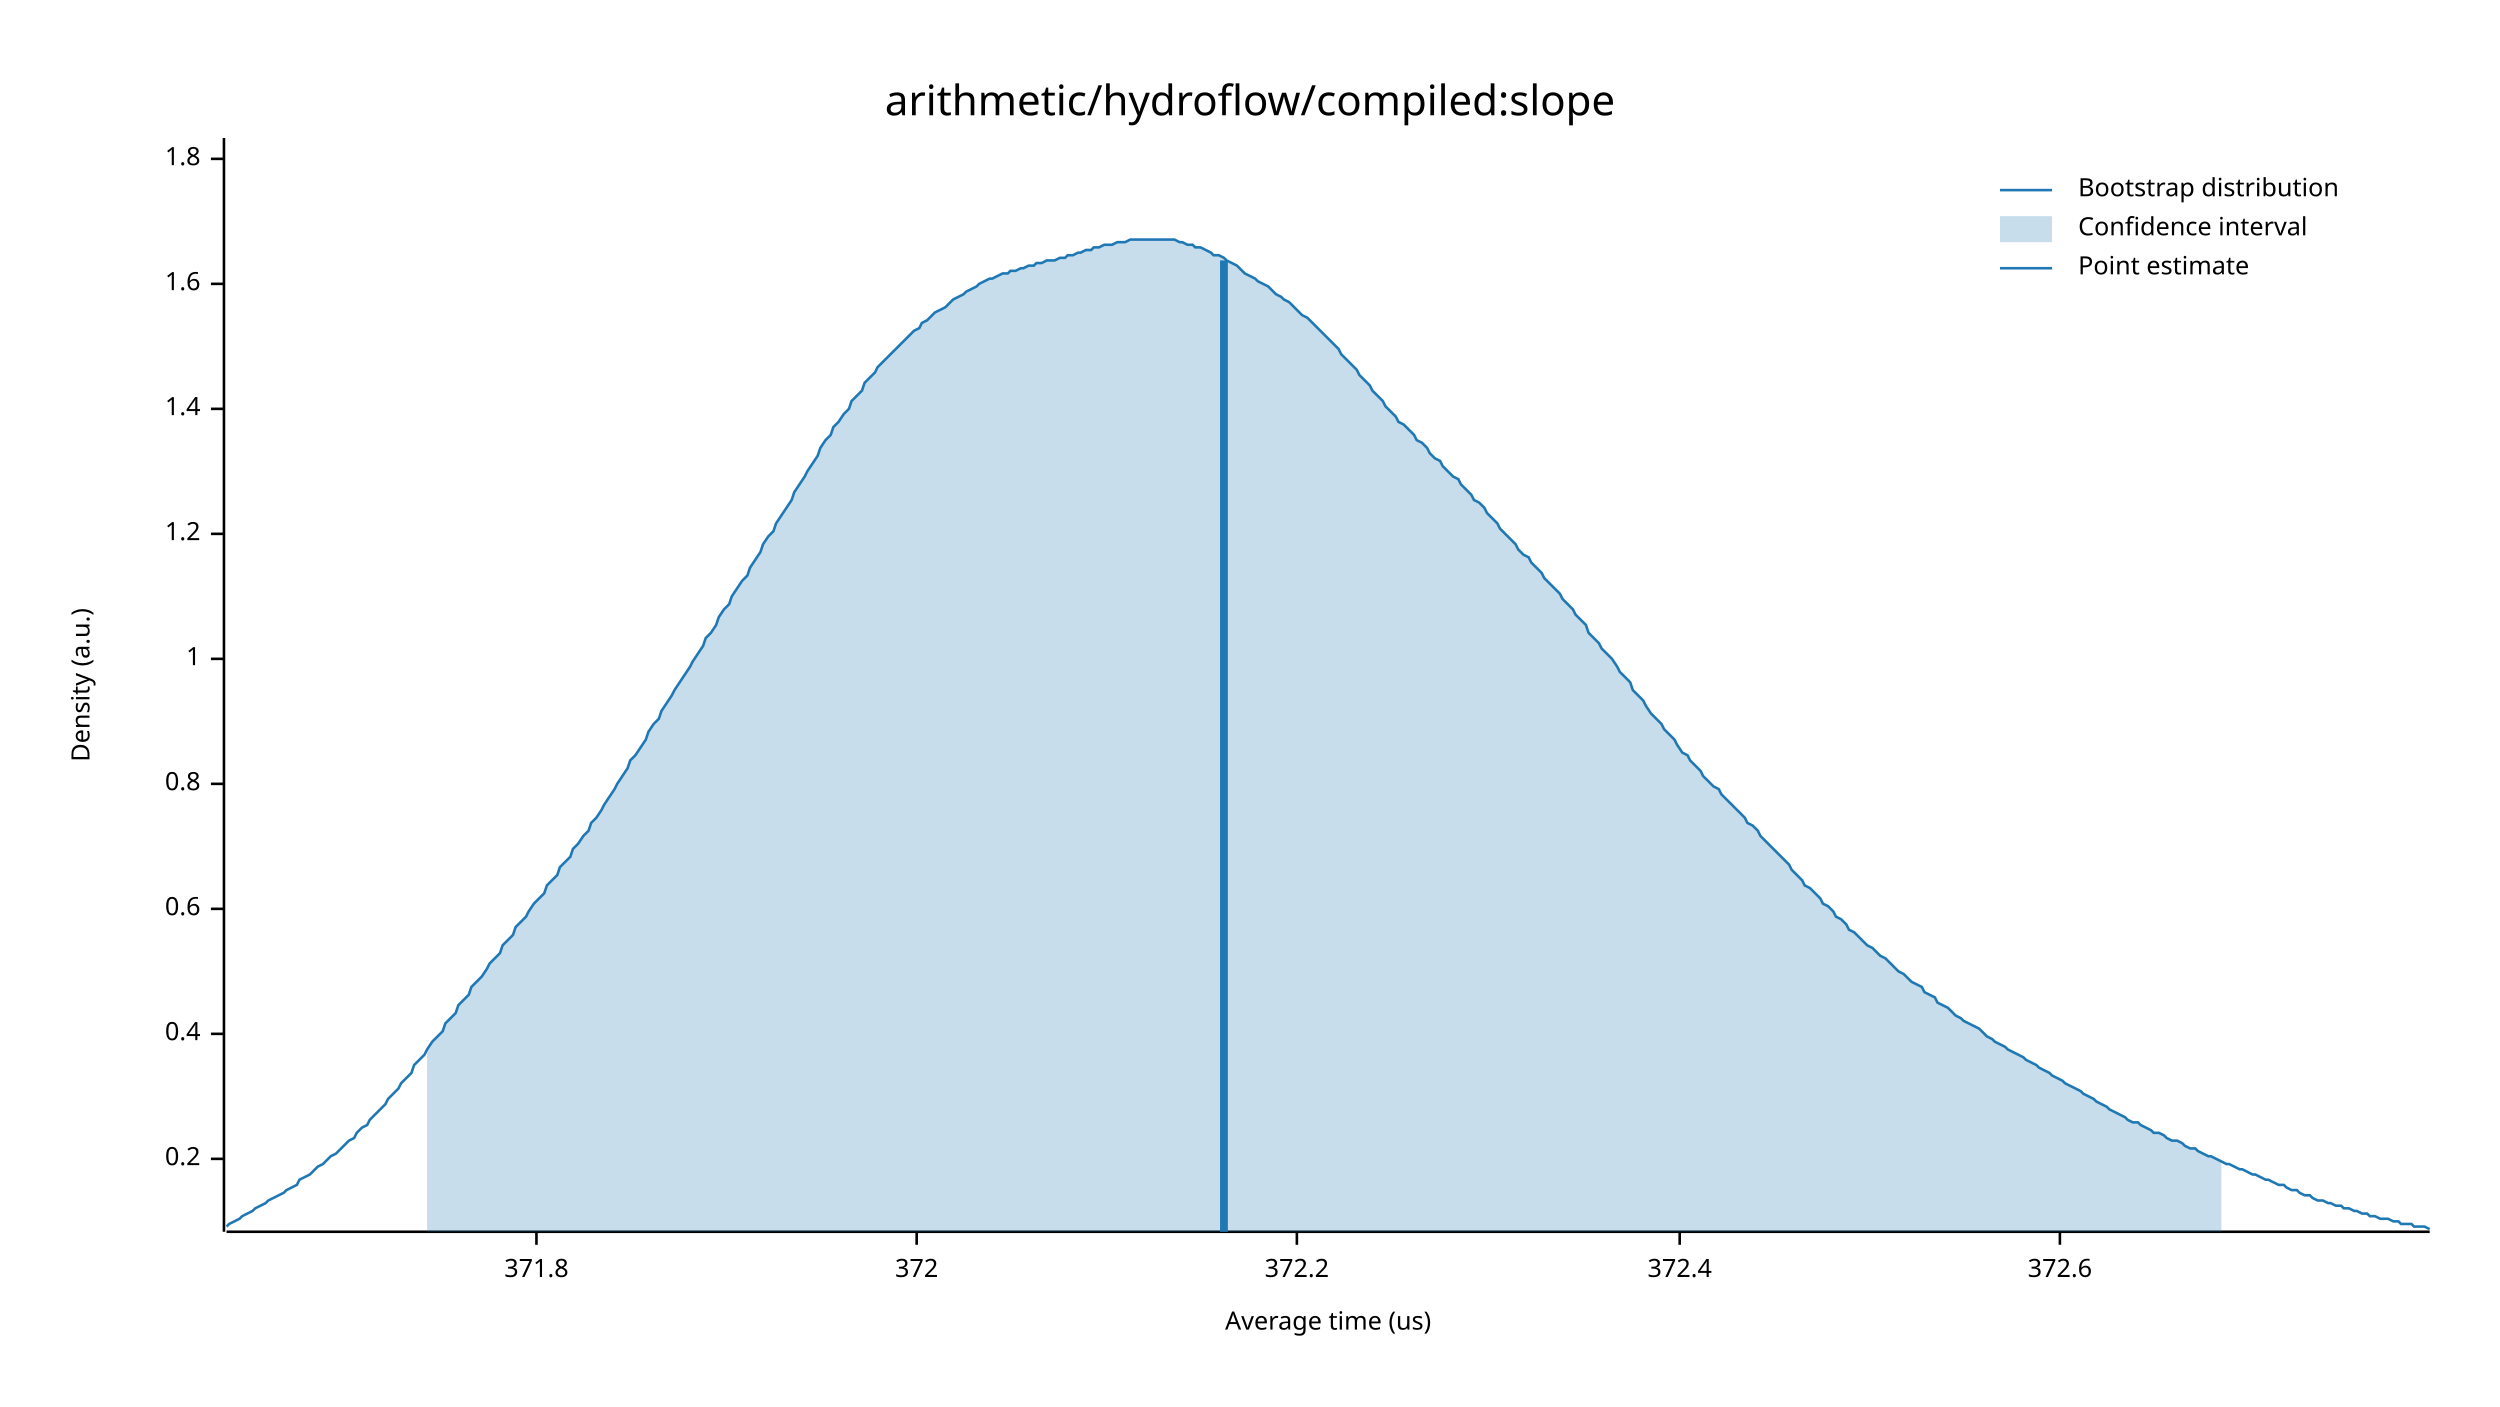
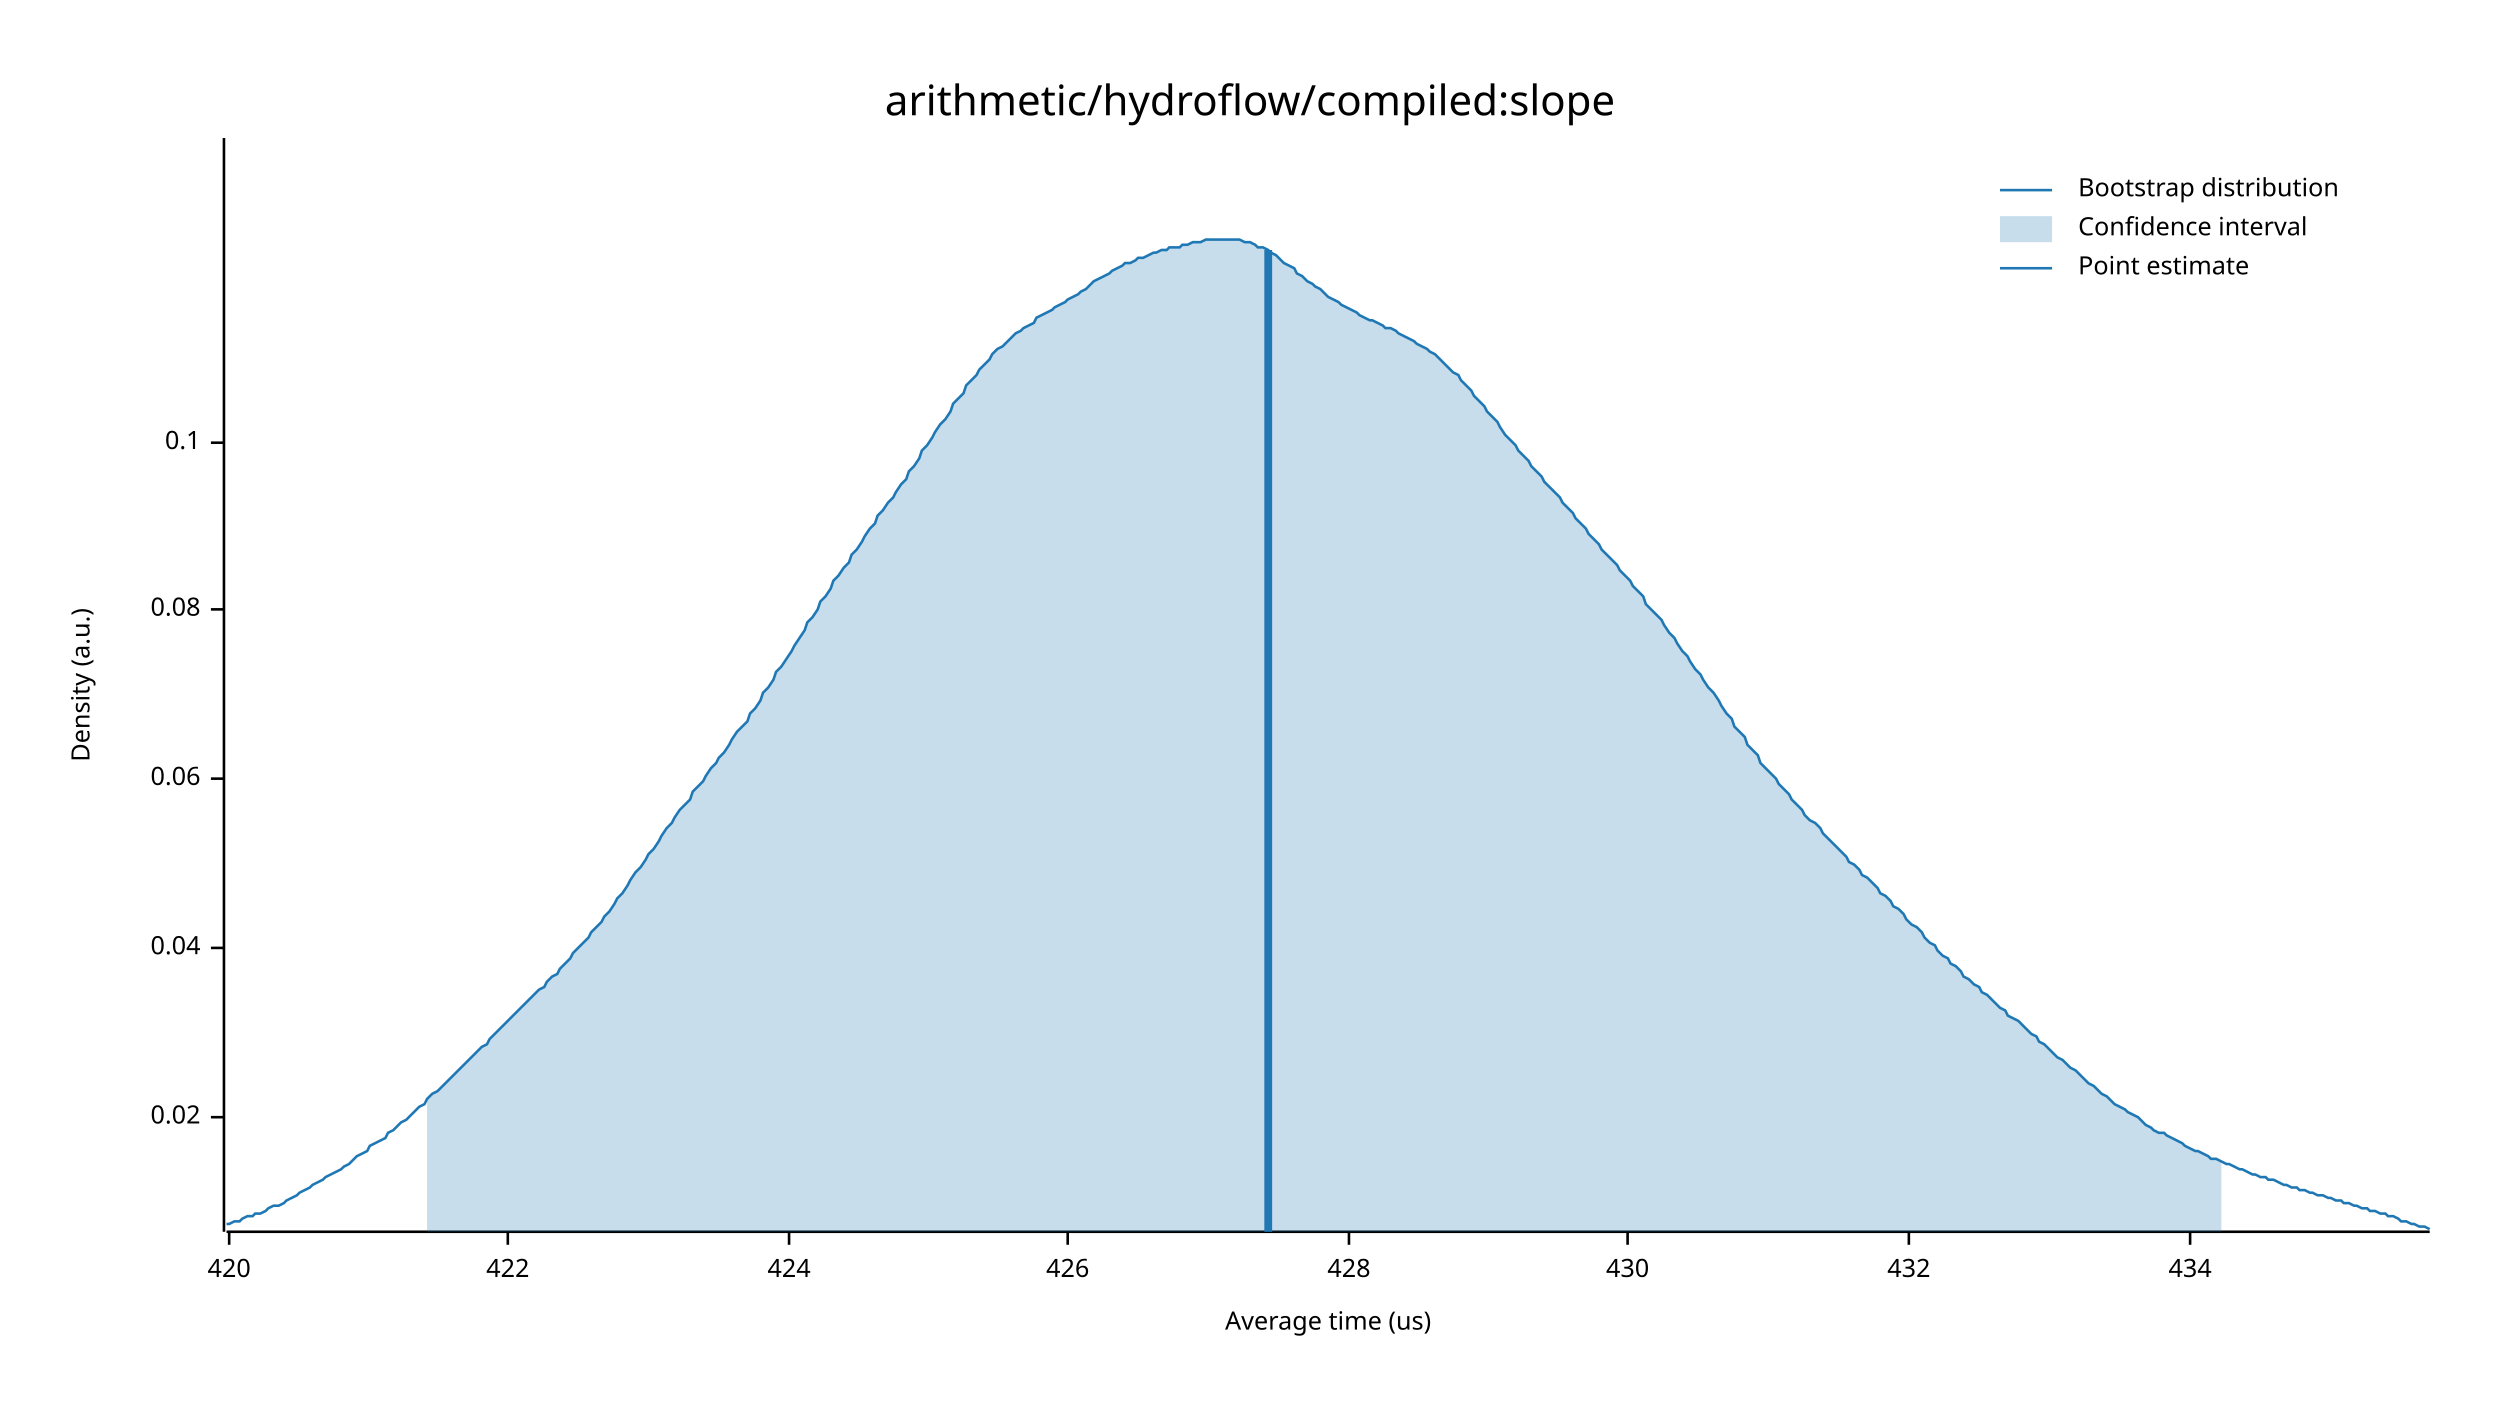
<svg xmlns="http://www.w3.org/2000/svg" width="960" height="540" viewBox="0 0 960 540">
  <text x="480" y="32" dy="0.76em" text-anchor="middle" font-family="sans-serif" font-size="16.129" opacity="1" fill="#000000">
arithmetic/hydroflow/compiled:slope
</text>
  <text x="27" y="263" dy="0.76em" text-anchor="middle" font-family="sans-serif" font-size="9.677" opacity="1" fill="#000000" transform="rotate(270, 27, 263)">
Density (a.u.)
</text>
  <text x="510" y="513" dy="-0.5ex" text-anchor="middle" font-family="sans-serif" font-size="9.677" opacity="1" fill="#000000">
Average time (us)
</text>
  <polyline fill="none" opacity="1" stroke="#000000" stroke-width="1" points="86,53 86,473 " />
-   <text x="77" y="445" dy="0.5ex" text-anchor="end" font-family="sans-serif" font-size="9.677" opacity="1" fill="#000000">
- 0.2
+   <text x="77" y="429" dy="0.5ex" text-anchor="end" font-family="sans-serif" font-size="9.677" opacity="1" fill="#000000">
+ 0.02
</text>
-   <polyline fill="none" opacity="1" stroke="#000000" stroke-width="1" points="81,445 86,445 " />
-   <text x="77" y="397" dy="0.5ex" text-anchor="end" font-family="sans-serif" font-size="9.677" opacity="1" fill="#000000">
- 0.4
+   <polyline fill="none" opacity="1" stroke="#000000" stroke-width="1" points="81,429 86,429 " />
+   <text x="77" y="364" dy="0.5ex" text-anchor="end" font-family="sans-serif" font-size="9.677" opacity="1" fill="#000000">
+ 0.04
</text>
-   <polyline fill="none" opacity="1" stroke="#000000" stroke-width="1" points="81,397 86,397 " />
-   <text x="77" y="349" dy="0.5ex" text-anchor="end" font-family="sans-serif" font-size="9.677" opacity="1" fill="#000000">
- 0.6
+   <polyline fill="none" opacity="1" stroke="#000000" stroke-width="1" points="81,364 86,364 " />
+   <text x="77" y="299" dy="0.5ex" text-anchor="end" font-family="sans-serif" font-size="9.677" opacity="1" fill="#000000">
+ 0.06
</text>
-   <polyline fill="none" opacity="1" stroke="#000000" stroke-width="1" points="81,349 86,349 " />
-   <text x="77" y="301" dy="0.5ex" text-anchor="end" font-family="sans-serif" font-size="9.677" opacity="1" fill="#000000">
- 0.8
+   <polyline fill="none" opacity="1" stroke="#000000" stroke-width="1" points="81,299 86,299 " />
+   <text x="77" y="234" dy="0.5ex" text-anchor="end" font-family="sans-serif" font-size="9.677" opacity="1" fill="#000000">
+ 0.08
</text>
-   <polyline fill="none" opacity="1" stroke="#000000" stroke-width="1" points="81,301 86,301 " />
-   <text x="77" y="253" dy="0.5ex" text-anchor="end" font-family="sans-serif" font-size="9.677" opacity="1" fill="#000000">
- 1
+   <polyline fill="none" opacity="1" stroke="#000000" stroke-width="1" points="81,234 86,234 " />
+   <text x="77" y="170" dy="0.5ex" text-anchor="end" font-family="sans-serif" font-size="9.677" opacity="1" fill="#000000">
+ 0.1
</text>
-   <polyline fill="none" opacity="1" stroke="#000000" stroke-width="1" points="81,253 86,253 " />
-   <text x="77" y="205" dy="0.5ex" text-anchor="end" font-family="sans-serif" font-size="9.677" opacity="1" fill="#000000">
- 1.2
+   <polyline fill="none" opacity="1" stroke="#000000" stroke-width="1" points="81,170 86,170 " />
+   <polyline fill="none" opacity="1" stroke="#000000" stroke-width="1" points="87,473 933,473 " />
+   <text x="88" y="483" dy="0.76em" text-anchor="middle" font-family="sans-serif" font-size="9.677" opacity="1" fill="#000000">
+ 420
</text>
-   <polyline fill="none" opacity="1" stroke="#000000" stroke-width="1" points="81,205 86,205 " />
-   <text x="77" y="157" dy="0.5ex" text-anchor="end" font-family="sans-serif" font-size="9.677" opacity="1" fill="#000000">
- 1.4
+   <polyline fill="none" opacity="1" stroke="#000000" stroke-width="1" points="88,473 88,478 " />
+   <text x="195" y="483" dy="0.76em" text-anchor="middle" font-family="sans-serif" font-size="9.677" opacity="1" fill="#000000">
+ 422
</text>
-   <polyline fill="none" opacity="1" stroke="#000000" stroke-width="1" points="81,157 86,157 " />
-   <text x="77" y="109" dy="0.5ex" text-anchor="end" font-family="sans-serif" font-size="9.677" opacity="1" fill="#000000">
- 1.6
+   <polyline fill="none" opacity="1" stroke="#000000" stroke-width="1" points="195,473 195,478 " />
+   <text x="303" y="483" dy="0.76em" text-anchor="middle" font-family="sans-serif" font-size="9.677" opacity="1" fill="#000000">
+ 424
</text>
-   <polyline fill="none" opacity="1" stroke="#000000" stroke-width="1" points="81,109 86,109 " />
-   <text x="77" y="61" dy="0.5ex" text-anchor="end" font-family="sans-serif" font-size="9.677" opacity="1" fill="#000000">
- 1.8
+   <polyline fill="none" opacity="1" stroke="#000000" stroke-width="1" points="303,473 303,478 " />
+   <text x="410" y="483" dy="0.76em" text-anchor="middle" font-family="sans-serif" font-size="9.677" opacity="1" fill="#000000">
+ 426
</text>
-   <polyline fill="none" opacity="1" stroke="#000000" stroke-width="1" points="81,61 86,61 " />
-   <polyline fill="none" opacity="1" stroke="#000000" stroke-width="1" points="87,473 933,473 " />
-   <text x="206" y="483" dy="0.76em" text-anchor="middle" font-family="sans-serif" font-size="9.677" opacity="1" fill="#000000">
- 371.8
+   <polyline fill="none" opacity="1" stroke="#000000" stroke-width="1" points="410,473 410,478 " />
+   <text x="518" y="483" dy="0.76em" text-anchor="middle" font-family="sans-serif" font-size="9.677" opacity="1" fill="#000000">
+ 428
</text>
-   <polyline fill="none" opacity="1" stroke="#000000" stroke-width="1" points="206,473 206,478 " />
-   <text x="352" y="483" dy="0.76em" text-anchor="middle" font-family="sans-serif" font-size="9.677" opacity="1" fill="#000000">
- 372
+   <polyline fill="none" opacity="1" stroke="#000000" stroke-width="1" points="518,473 518,478 " />
+   <text x="625" y="483" dy="0.76em" text-anchor="middle" font-family="sans-serif" font-size="9.677" opacity="1" fill="#000000">
+ 430
</text>
-   <polyline fill="none" opacity="1" stroke="#000000" stroke-width="1" points="352,473 352,478 " />
-   <text x="498" y="483" dy="0.76em" text-anchor="middle" font-family="sans-serif" font-size="9.677" opacity="1" fill="#000000">
- 372.2
+   <polyline fill="none" opacity="1" stroke="#000000" stroke-width="1" points="625,473 625,478 " />
+   <text x="733" y="483" dy="0.76em" text-anchor="middle" font-family="sans-serif" font-size="9.677" opacity="1" fill="#000000">
+ 432
</text>
-   <polyline fill="none" opacity="1" stroke="#000000" stroke-width="1" points="498,473 498,478 " />
-   <text x="645" y="483" dy="0.76em" text-anchor="middle" font-family="sans-serif" font-size="9.677" opacity="1" fill="#000000">
- 372.4
+   <polyline fill="none" opacity="1" stroke="#000000" stroke-width="1" points="733,473 733,478 " />
+   <text x="841" y="483" dy="0.76em" text-anchor="middle" font-family="sans-serif" font-size="9.677" opacity="1" fill="#000000">
+ 434
</text>
-   <polyline fill="none" opacity="1" stroke="#000000" stroke-width="1" points="645,473 645,478 " />
-   <text x="791" y="483" dy="0.76em" text-anchor="middle" font-family="sans-serif" font-size="9.677" opacity="1" fill="#000000">
- 372.6
- </text>
-   <polyline fill="none" opacity="1" stroke="#000000" stroke-width="1" points="791,473 791,478 " />
-   <polyline fill="none" opacity="1" stroke="#1F78B4" stroke-width="1" points="87,471 88,470 90,469 92,468 93,467 95,466 97,465 98,464 100,463 102,462 103,461 105,460 107,459 109,458 110,457 112,456 114,455 115,453 117,452 119,451 120,450 122,448 124,447 125,446 127,444 129,443 131,441 132,440 134,438 136,437 137,435 139,433 141,432 142,430 144,428 146,426 148,424 149,422 151,420 153,418 154,416 156,414 158,412 159,409 161,407 163,405 164,403 166,400 168,398 170,396 171,393 173,391 175,389 176,386 178,384 180,382 181,379 183,377 185,375 187,372 188,370 190,368 192,366 193,363 195,361 197,359 198,356 200,354 202,352 203,350 205,347 207,345 209,343 210,340 212,338 214,336 215,333 217,331 219,329 220,326 222,324 224,321 226,319 227,316 229,314 231,311 232,309 234,306 236,303 237,301 239,298 241,295 242,292 244,290 246,287 248,284 249,281 251,278 253,276 254,273 256,270 258,267 259,265 261,262 263,259 265,256 266,254 268,251 270,248 271,245 273,243 275,240 276,237 278,234 280,232 281,229 283,226 285,223 287,221 288,218 290,215 292,212 293,209 295,206 297,204 298,201 300,198 302,195 304,192 305,189 307,186 309,183 310,181 312,178 314,175 315,172 317,169 319,167 320,164 322,162 324,159 326,157 327,154 329,152 331,150 332,147 334,145 336,143 337,141 339,139 341,137 343,135 344,134 346,132 348,130 349,129 351,127 353,126 354,124 356,123 358,121 359,120 361,119 363,118 365,116 366,115 368,114 370,113 371,112 373,111 375,110 376,109 378,108 380,107 381,107 383,106 385,105 387,105 388,104 390,104 392,103 393,103 395,102 397,102 398,101 400,101 402,100 404,100 405,100 407,99 409,99 410,98 412,98 414,97 415,97 417,96 419,96 420,95 422,95 424,94 426,94 427,94 429,93 431,93 432,93 434,92 436,92 437,92 439,92 441,92 443,92 444,92 446,92 448,92 449,92 451,92 453,93 454,93 456,94 458,94 459,95 461,95 463,96 465,97 466,98 468,98 470,99 471,100 473,101 475,102 476,103 478,105 480,106 482,107 483,108 485,109 487,110 488,111 490,113 492,114 493,115 495,116 497,118 498,119 500,121 502,122 504,124 505,125 507,127 509,129 510,130 512,132 514,134 515,136 517,138 519,140 521,142 522,144 524,146 526,148 527,150 529,152 531,154 532,156 534,158 536,160 537,162 539,163 541,165 543,167 544,169 546,170 548,172 549,174 551,176 553,177 554,179 556,181 558,183 560,184 561,186 563,188 565,190 566,192 568,193 570,195 571,197 573,199 575,201 576,203 578,205 580,207 582,209 583,211 585,213 587,214 588,216 590,218 592,220 593,222 595,224 597,226 599,228 600,230 602,232 604,234 605,236 607,238 609,240 610,243 612,245 614,247 615,249 617,251 619,253 621,256 622,258 624,260 626,262 627,265 629,267 631,269 632,271 634,274 636,276 638,278 639,280 641,282 643,284 644,286 646,289 648,290 649,292 651,294 653,296 654,298 656,300 658,302 660,303 661,305 663,307 665,309 666,310 668,312 670,314 671,316 673,317 675,319 676,321 678,323 680,325 682,327 683,328 685,330 687,332 688,334 690,336 692,338 693,340 695,341 697,343 699,345 700,347 702,348 704,350 705,352 707,353 709,355 710,357 712,358 714,360 715,361 717,363 719,364 721,366 722,367 724,368 726,370 727,371 729,373 731,374 732,375 734,377 736,378 738,379 739,381 741,382 743,383 744,385 746,386 748,387 749,388 751,390 753,391 754,392 756,393 758,394 760,395 761,396 763,398 765,399 766,400 768,401 770,402 771,403 773,404 775,405 777,406 778,407 780,408 782,409 783,410 785,411 787,412 788,413 790,414 792,415 793,416 795,417 797,418 799,419 800,420 802,421 804,422 805,423 807,424 809,425 810,426 812,427 814,428 816,429 817,430 819,431 821,431 822,432 824,433 826,434 827,435 829,435 831,436 832,437 834,438 836,438 838,439 839,440 841,441 843,441 844,442 846,443 848,444 849,444 851,445 853,446 855,447 856,447 858,448 860,449 861,449 863,450 865,451 866,451 868,452 870,453 871,453 873,454 875,455 877,455 878,456 880,457 882,457 883,458 885,459 887,459 888,460 890,461 892,461 894,462 895,462 897,463 899,463 900,464 902,464 904,465 905,465 907,466 909,466 910,467 912,467 914,468 916,468 917,468 919,469 921,469 922,470 924,470 926,470 927,471 929,471 931,471 933,472 " />
-   <polygon opacity="0.25" fill="#1F78B4" points="164,403 166,400 168,398 170,396 171,393 173,391 175,389 176,386 178,384 180,382 181,379 183,377 185,375 187,372 188,370 190,368 192,366 193,363 195,361 197,359 198,356 200,354 202,352 203,350 205,347 207,345 209,343 210,340 212,338 214,336 215,333 217,331 219,329 220,326 222,324 224,321 226,319 227,316 229,314 231,311 232,309 234,306 236,303 237,301 239,298 241,295 242,292 244,290 246,287 248,284 249,281 251,278 253,276 254,273 256,270 258,267 259,265 261,262 263,259 265,256 266,254 268,251 270,248 271,245 273,243 275,240 276,237 278,234 280,232 281,229 283,226 285,223 287,221 288,218 290,215 292,212 293,209 295,206 297,204 298,201 300,198 302,195 304,192 305,189 307,186 309,183 310,181 312,178 314,175 315,172 317,169 319,167 320,164 322,162 324,159 326,157 327,154 329,152 331,150 332,147 334,145 336,143 337,141 339,139 341,137 343,135 344,134 346,132 348,130 349,129 351,127 353,126 354,124 356,123 358,121 359,120 361,119 363,118 365,116 366,115 368,114 370,113 371,112 373,111 375,110 376,109 378,108 380,107 381,107 383,106 385,105 387,105 388,104 390,104 392,103 393,103 395,102 397,102 398,101 400,101 402,100 404,100 405,100 407,99 409,99 410,98 412,98 414,97 415,97 417,96 419,96 420,95 422,95 424,94 426,94 427,94 429,93 431,93 432,93 434,92 436,92 437,92 439,92 441,92 443,92 444,92 446,92 448,92 449,92 451,92 453,93 454,93 456,94 458,94 459,95 461,95 463,96 465,97 466,98 468,98 470,99 471,100 473,101 475,102 476,103 478,105 480,106 482,107 483,108 485,109 487,110 488,111 490,113 492,114 493,115 495,116 497,118 498,119 500,121 502,122 504,124 505,125 507,127 509,129 510,130 512,132 514,134 515,136 517,138 519,140 521,142 522,144 524,146 526,148 527,150 529,152 531,154 532,156 534,158 536,160 537,162 539,163 541,165 543,167 544,169 546,170 548,172 549,174 551,176 553,177 554,179 556,181 558,183 560,184 561,186 563,188 565,190 566,192 568,193 570,195 571,197 573,199 575,201 576,203 578,205 580,207 582,209 583,211 585,213 587,214 588,216 590,218 592,220 593,222 595,224 597,226 599,228 600,230 602,232 604,234 605,236 607,238 609,240 610,243 612,245 614,247 615,249 617,251 619,253 621,256 622,258 624,260 626,262 627,265 629,267 631,269 632,271 634,274 636,276 638,278 639,280 641,282 643,284 644,286 646,289 648,290 649,292 651,294 653,296 654,298 656,300 658,302 660,303 661,305 663,307 665,309 666,310 668,312 670,314 671,316 673,317 675,319 676,321 678,323 680,325 682,327 683,328 685,330 687,332 688,334 690,336 692,338 693,340 695,341 697,343 699,345 700,347 702,348 704,350 705,352 707,353 709,355 710,357 712,358 714,360 715,361 717,363 719,364 721,366 722,367 724,368 726,370 727,371 729,373 731,374 732,375 734,377 736,378 738,379 739,381 741,382 743,383 744,385 746,386 748,387 749,388 751,390 753,391 754,392 756,393 758,394 760,395 761,396 763,398 765,399 766,400 768,401 770,402 771,403 773,404 775,405 777,406 778,407 780,408 782,409 783,410 785,411 787,412 788,413 790,414 792,415 793,416 795,417 797,418 799,419 800,420 802,421 804,422 805,423 807,424 809,425 810,426 812,427 814,428 816,429 817,430 819,431 821,431 822,432 824,433 826,434 827,435 829,435 831,436 832,437 834,438 836,438 838,439 839,440 841,441 843,441 844,442 846,443 848,444 849,444 851,445 853,446 853,473 164,473 " />
-   <polyline fill="none" opacity="1" stroke="#1F78B4" stroke-width="3" points="470,473 470,100 " />
+   <polyline fill="none" opacity="1" stroke="#000000" stroke-width="1" points="841,473 841,478 " />
+   <polyline fill="none" opacity="1" stroke="#1F78B4" stroke-width="1" points="87,470 88,470 90,469 92,469 93,468 95,467 97,467 98,466 100,466 102,465 103,464 105,463 107,463 109,462 110,461 112,460 114,459 115,458 117,457 119,456 120,455 122,454 124,453 125,452 127,451 129,450 131,449 132,448 134,447 136,445 137,444 139,443 141,442 142,440 144,439 146,438 148,437 149,435 151,434 153,432 154,431 156,430 158,428 159,427 161,425 163,424 164,422 166,420 168,419 170,417 171,416 173,414 175,412 176,411 178,409 180,407 181,406 183,404 185,402 187,401 188,399 190,397 192,395 193,394 195,392 197,390 198,389 200,387 202,385 203,384 205,382 207,380 209,379 210,377 212,375 214,374 215,372 217,370 219,368 220,366 222,364 224,362 226,360 227,358 229,356 231,354 232,352 234,350 236,347 237,345 239,343 241,340 242,338 244,335 246,333 248,330 249,328 251,326 253,323 254,321 256,318 258,316 259,314 261,311 263,309 265,307 266,304 268,302 270,300 271,298 273,295 275,293 276,291 278,289 280,286 281,284 283,281 285,279 287,277 288,274 290,272 292,269 293,266 295,264 297,261 298,258 300,256 302,253 304,250 305,248 307,245 309,242 310,239 312,237 314,234 315,231 317,229 319,226 320,223 322,221 324,218 326,216 327,213 329,211 331,208 332,206 334,203 336,201 337,198 339,196 341,193 343,191 344,189 346,186 348,184 349,181 351,179 353,176 354,173 356,171 358,168 359,166 361,163 363,161 365,158 366,155 368,153 370,151 371,148 373,146 375,144 376,142 378,140 380,138 381,136 383,134 385,133 387,131 388,130 390,128 392,127 393,126 395,125 397,124 398,122 400,121 402,120 404,119 405,118 407,117 409,116 410,115 412,114 414,113 415,112 417,111 419,109 420,108 422,107 424,106 426,105 427,104 429,103 431,102 432,101 434,101 436,100 437,99 439,99 441,98 443,97 444,97 446,96 448,96 449,95 451,95 453,95 454,94 456,94 458,93 459,93 461,93 463,92 465,92 466,92 468,92 470,92 471,92 473,92 475,92 476,92 478,93 480,93 482,94 483,95 485,95 487,96 488,97 490,98 492,100 493,101 495,102 497,103 498,105 500,106 502,108 504,109 505,110 507,111 509,113 510,114 512,115 514,116 515,117 517,118 519,119 521,120 522,121 524,122 526,123 527,123 529,124 531,125 532,126 534,126 536,127 537,128 539,129 541,130 543,131 544,132 546,133 548,134 549,135 551,136 553,138 554,139 556,141 558,143 560,144 561,146 563,148 565,150 566,152 568,154 570,156 571,158 573,160 575,162 576,164 578,167 580,169 582,171 583,173 585,175 587,177 588,179 590,181 592,183 593,185 595,187 597,189 599,191 600,193 602,195 604,197 605,199 607,201 609,203 610,205 612,207 614,209 615,211 617,213 619,215 621,217 622,219 624,221 626,223 627,225 629,227 631,229 632,232 634,234 636,236 638,238 639,240 641,243 643,245 644,247 646,250 648,252 649,254 651,257 653,259 654,261 656,264 658,266 660,269 661,271 663,274 665,276 666,279 668,281 670,283 671,286 673,288 675,290 676,293 678,295 680,297 682,299 683,301 685,303 687,305 688,307 690,309 692,311 693,313 695,315 697,316 699,318 700,320 702,322 704,324 705,325 707,327 709,329 710,331 712,332 714,334 715,336 717,337 719,339 721,341 722,343 724,344 726,346 727,348 729,349 731,351 732,353 734,355 736,356 738,358 739,360 741,362 743,363 744,365 746,367 748,368 749,370 751,371 753,373 754,375 756,376 758,378 760,379 761,381 763,382 765,384 766,385 768,387 770,388 771,390 773,391 775,392 777,394 778,395 780,397 782,398 783,400 785,401 787,403 788,404 790,406 792,407 793,408 795,410 797,411 799,413 800,414 802,416 804,417 805,418 807,420 809,421 810,422 812,424 814,425 816,426 817,427 819,428 821,429 822,430 824,432 826,433 827,434 829,435 831,435 832,436 834,437 836,438 838,439 839,440 841,441 843,442 844,442 846,443 848,444 849,445 851,445 853,446 855,447 856,447 858,448 860,449 861,449 863,450 865,451 866,451 868,452 870,452 871,453 873,453 875,454 877,455 878,455 880,456 882,456 883,457 885,457 887,458 888,458 890,459 892,459 894,460 895,460 897,461 899,461 900,462 902,462 904,463 905,463 907,464 909,464 910,465 912,465 914,466 916,466 917,467 919,467 921,468 922,469 924,469 926,470 927,470 929,471 931,471 933,472 " />
+   <polygon opacity="0.25" fill="#1F78B4" points="164,422 166,420 168,419 170,417 171,416 173,414 175,412 176,411 178,409 180,407 181,406 183,404 185,402 187,401 188,399 190,397 192,395 193,394 195,392 197,390 198,389 200,387 202,385 203,384 205,382 207,380 209,379 210,377 212,375 214,374 215,372 217,370 219,368 220,366 222,364 224,362 226,360 227,358 229,356 231,354 232,352 234,350 236,347 237,345 239,343 241,340 242,338 244,335 246,333 248,330 249,328 251,326 253,323 254,321 256,318 258,316 259,314 261,311 263,309 265,307 266,304 268,302 270,300 271,298 273,295 275,293 276,291 278,289 280,286 281,284 283,281 285,279 287,277 288,274 290,272 292,269 293,266 295,264 297,261 298,258 300,256 302,253 304,250 305,248 307,245 309,242 310,239 312,237 314,234 315,231 317,229 319,226 320,223 322,221 324,218 326,216 327,213 329,211 331,208 332,206 334,203 336,201 337,198 339,196 341,193 343,191 344,189 346,186 348,184 349,181 351,179 353,176 354,173 356,171 358,168 359,166 361,163 363,161 365,158 366,155 368,153 370,151 371,148 373,146 375,144 376,142 378,140 380,138 381,136 383,134 385,133 387,131 388,130 390,128 392,127 393,126 395,125 397,124 398,122 400,121 402,120 404,119 405,118 407,117 409,116 410,115 412,114 414,113 415,112 417,111 419,109 420,108 422,107 424,106 426,105 427,104 429,103 431,102 432,101 434,101 436,100 437,99 439,99 441,98 443,97 444,97 446,96 448,96 449,95 451,95 453,95 454,94 456,94 458,93 459,93 461,93 463,92 465,92 466,92 468,92 470,92 471,92 473,92 475,92 476,92 478,93 480,93 482,94 483,95 485,95 487,96 488,97 490,98 492,100 493,101 495,102 497,103 498,105 500,106 502,108 504,109 505,110 507,111 509,113 510,114 512,115 514,116 515,117 517,118 519,119 521,120 522,121 524,122 526,123 527,123 529,124 531,125 532,126 534,126 536,127 537,128 539,129 541,130 543,131 544,132 546,133 548,134 549,135 551,136 553,138 554,139 556,141 558,143 560,144 561,146 563,148 565,150 566,152 568,154 570,156 571,158 573,160 575,162 576,164 578,167 580,169 582,171 583,173 585,175 587,177 588,179 590,181 592,183 593,185 595,187 597,189 599,191 600,193 602,195 604,197 605,199 607,201 609,203 610,205 612,207 614,209 615,211 617,213 619,215 621,217 622,219 624,221 626,223 627,225 629,227 631,229 632,232 634,234 636,236 638,238 639,240 641,243 643,245 644,247 646,250 648,252 649,254 651,257 653,259 654,261 656,264 658,266 660,269 661,271 663,274 665,276 666,279 668,281 670,283 671,286 673,288 675,290 676,293 678,295 680,297 682,299 683,301 685,303 687,305 688,307 690,309 692,311 693,313 695,315 697,316 699,318 700,320 702,322 704,324 705,325 707,327 709,329 710,331 712,332 714,334 715,336 717,337 719,339 721,341 722,343 724,344 726,346 727,348 729,349 731,351 732,353 734,355 736,356 738,358 739,360 741,362 743,363 744,365 746,367 748,368 749,370 751,371 753,373 754,375 756,376 758,378 760,379 761,381 763,382 765,384 766,385 768,387 770,388 771,390 773,391 775,392 777,394 778,395 780,397 782,398 783,400 785,401 787,403 788,404 790,406 792,407 793,408 795,410 797,411 799,413 800,414 802,416 804,417 805,418 807,420 809,421 810,422 812,424 814,425 816,426 817,427 819,428 821,429 822,430 824,432 826,433 827,434 829,435 831,435 832,436 834,437 836,438 838,439 839,440 841,441 843,442 844,442 846,443 848,444 849,445 851,445 853,446 853,473 164,473 " />
+   <polyline fill="none" opacity="1" stroke="#1F78B4" stroke-width="3" points="487,473 487,96 " />
  <text x="798" y="68" dy="0.76em" text-anchor="start" font-family="sans-serif" font-size="9.677" opacity="1" fill="#000000">
Bootstrap distribution
</text>
  <text x="798" y="83" dy="0.76em" text-anchor="start" font-family="sans-serif" font-size="9.677" opacity="1" fill="#000000">
Confidence interval
</text>
  <text x="798" y="98" dy="0.76em" text-anchor="start" font-family="sans-serif" font-size="9.677" opacity="1" fill="#000000">
Point estimate
</text>
  <polyline fill="none" opacity="1" stroke="#1F78B4" stroke-width="1" points="768,73 788,73 " />
  <rect x="768" y="83" width="20" height="10" opacity="0.25" fill="#1F78B4" stroke="none" />
  <polyline fill="none" opacity="1" stroke="#1F78B4" stroke-width="1" points="768,103 788,103 " />
</svg>
